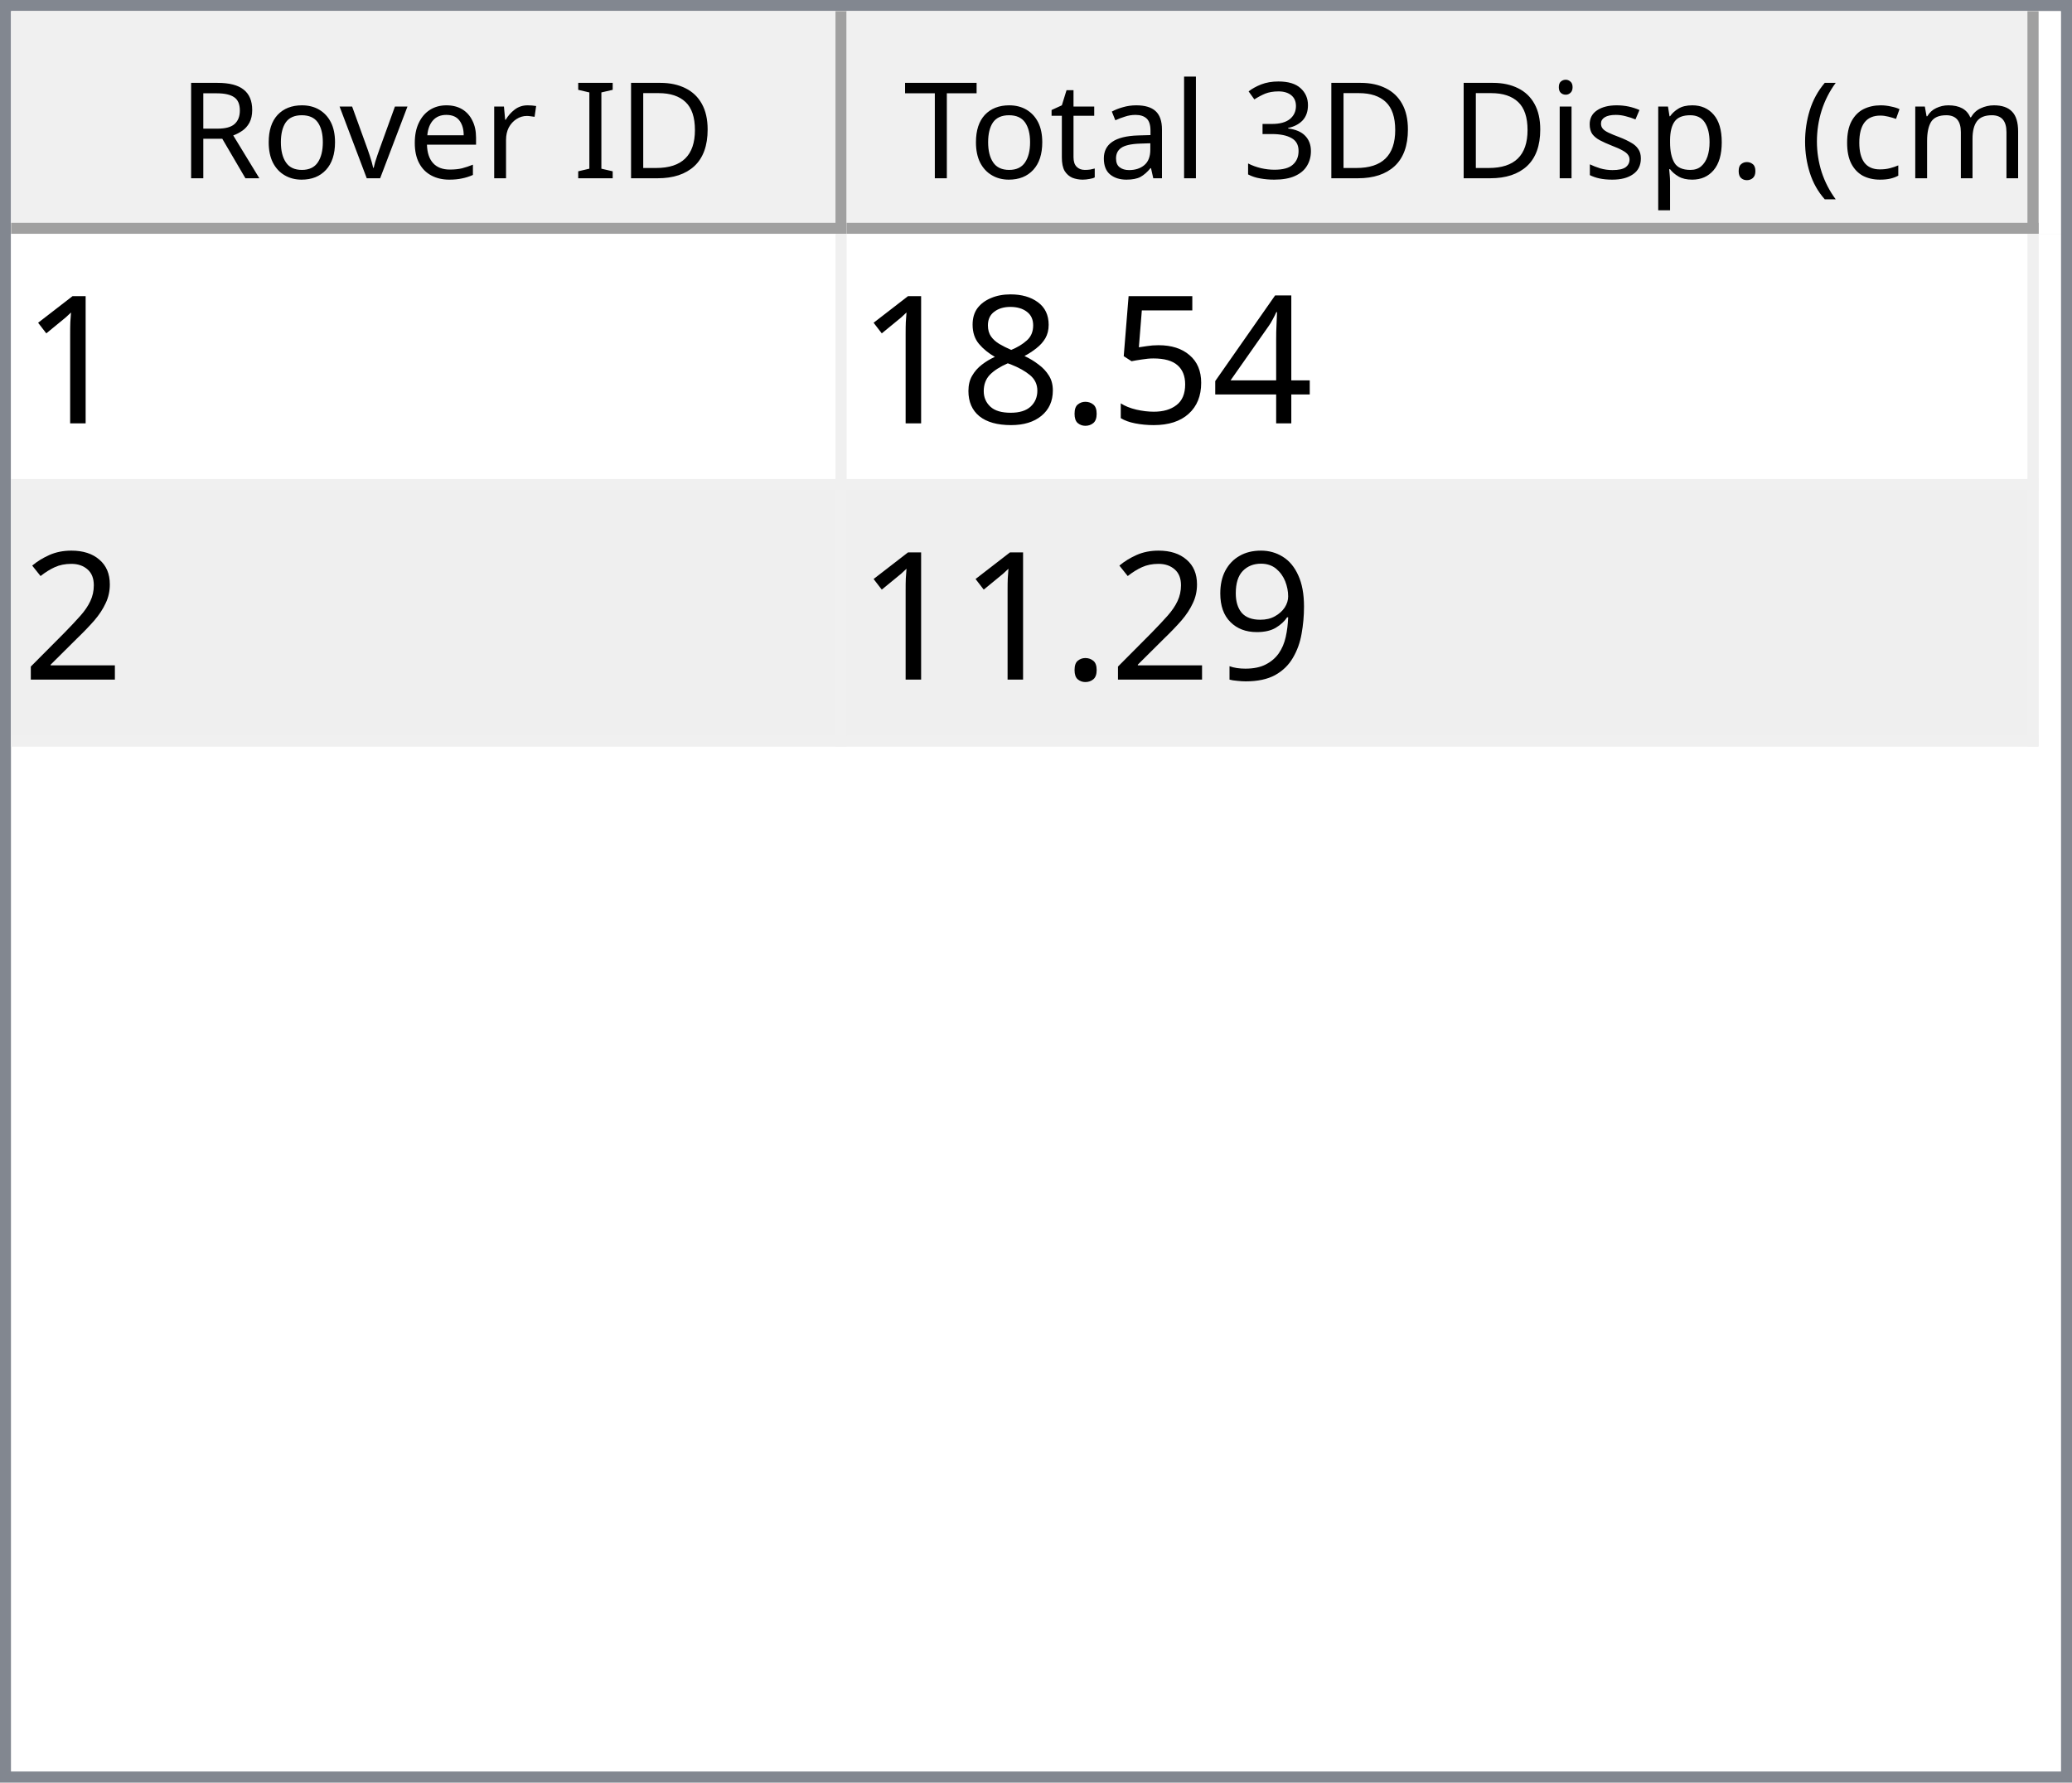
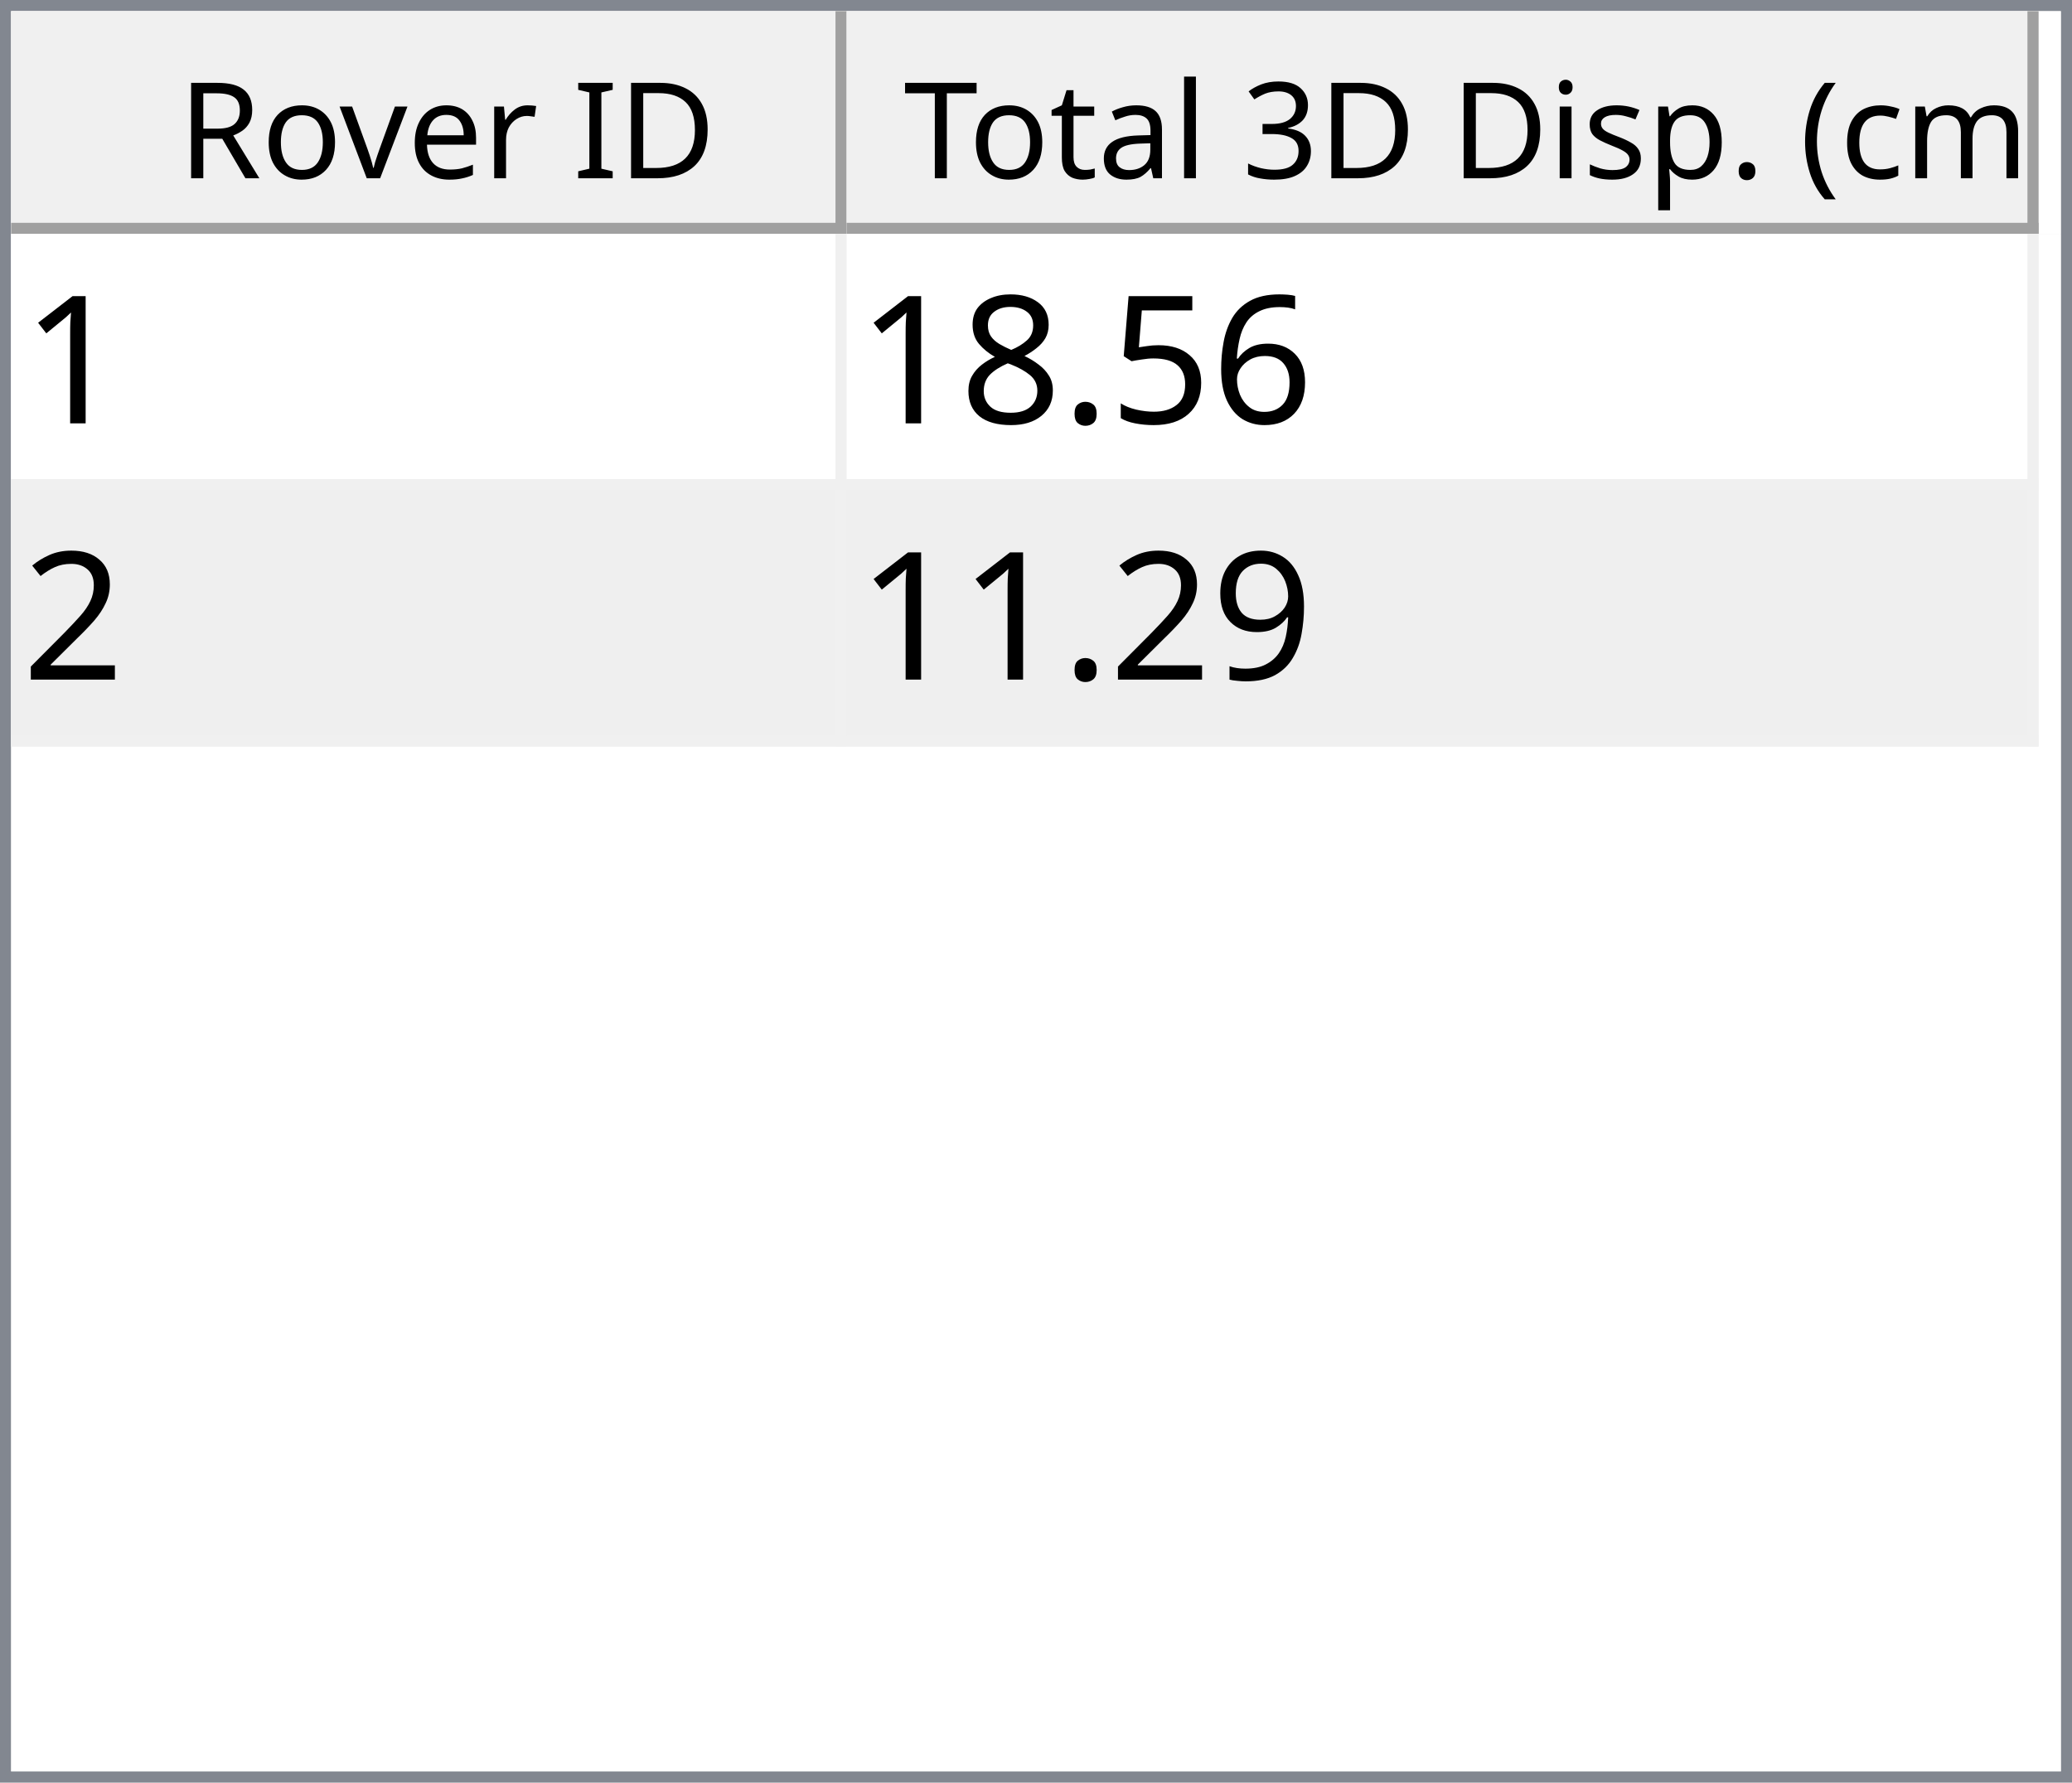
<svg xmlns="http://www.w3.org/2000/svg" style="fill-opacity:1; color-rendering:auto; color-interpolation:auto; text-rendering:auto; stroke:black; stroke-linecap:square; stroke-miterlimit:10; shape-rendering:auto; stroke-opacity:1; fill:black; stroke-dasharray:none; font-weight:normal; stroke-width:1; font-family:'Dialog'; font-style:normal; stroke-linejoin:miter; font-size:12px; stroke-dashoffset:0; image-rendering:auto;" width="186" height="160">
  <defs id="genericDefs" />
  <g>
    <defs id="defs1">
      <clipPath clipPathUnits="userSpaceOnUse" id="clipPath1">
        <path d="M0 0 L186 0 L186 160 L0 160 L0 0 Z" />
      </clipPath>
      <clipPath clipPathUnits="userSpaceOnUse" id="clipPath2">
        <path d="M0 0 L0 160 L186 160 L186 0 Z" />
      </clipPath>
      <clipPath clipPathUnits="userSpaceOnUse" id="clipPath3">
        <path d="M0 0 L0 20 L184 20 L184 0 Z" />
      </clipPath>
      <clipPath clipPathUnits="userSpaceOnUse" id="clipPath4">
        <path d="M0 0 L0 20 L75 20 L75 0 Z" />
      </clipPath>
      <clipPath clipPathUnits="userSpaceOnUse" id="clipPath5">
        <path d="M1 1 L1 19 L74 19 L74 1 Z" />
      </clipPath>
      <clipPath clipPathUnits="userSpaceOnUse" id="clipPath6">
        <path d="M0 0 L0 18 L73 18 L73 0 Z" />
      </clipPath>
      <clipPath clipPathUnits="userSpaceOnUse" id="clipPath7">
        <path d="M-0.5 -0.5 L-0.5 19.5 L74.5 19.5 L74.5 -0.5 Z" />
      </clipPath>
      <clipPath clipPathUnits="userSpaceOnUse" id="clipPath8">
        <path d="M0 0 L0 20 L107 20 L107 0 Z" />
      </clipPath>
      <clipPath clipPathUnits="userSpaceOnUse" id="clipPath9">
        <path d="M1 1 L1 19 L106 19 L106 1 Z" />
      </clipPath>
      <clipPath clipPathUnits="userSpaceOnUse" id="clipPath10">
        <path d="M0 0 L0 18 L105 18 L105 0 Z" />
      </clipPath>
      <clipPath clipPathUnits="userSpaceOnUse" id="clipPath11">
        <path d="M-0.5 -0.5 L-0.5 19.5 L106.5 19.5 L106.5 -0.5 Z" />
      </clipPath>
      <clipPath clipPathUnits="userSpaceOnUse" id="clipPath12">
        <path d="M0 0 L0 138 L184 138 L184 0 Z" />
      </clipPath>
      <clipPath clipPathUnits="userSpaceOnUse" id="clipPath13">
        <path d="M0 0 L0 46 L182 46 L182 0 Z" />
      </clipPath>
      <clipPath clipPathUnits="userSpaceOnUse" id="clipPath14">
        <path d="M-0.5 -0.5 L-0.5 45.5 L181.5 45.5 L181.5 -0.5 Z" />
      </clipPath>
      <clipPath clipPathUnits="userSpaceOnUse" id="clipPath15">
        <path d="M0 0 L0 22 L74 22 L74 0 Z" />
      </clipPath>
      <clipPath clipPathUnits="userSpaceOnUse" id="clipPath16">
        <path d="M0 0 L0 22 L106 22 L106 0 Z" />
      </clipPath>
      <font horiz-adv-x="64.551" id="font1">
        <font-face ascent="107.91" descent="25.098" units-per-em="100" style="font-style:normal; font-family:Segoe UI; font-weight:normal;" />
        <missing-glyph horiz-adv-x="64.551" d="M8.109 0 L8.109 68.266 L56.453 68.266 L56.453 0 L8.109 0 ZM15.328 7.234 L49.219 7.234 L49.219 61.031 L15.328 61.031 L15.328 7.234 Z" />
        <glyph unicode="D" horiz-adv-x="70.117" d="M9.188 0 L9.188 70.016 L28.516 70.016 Q65.531 70.016 65.531 35.891 Q65.531 19.672 55.25 9.836 Q44.969 0 27.734 0 L9.188 0 ZM17.391 62.594 L17.391 7.422 L27.828 7.422 Q41.609 7.422 49.273 14.797 Q56.938 22.172 56.938 35.688 Q56.938 62.594 28.328 62.594 L17.391 62.594 Z" />
        <glyph unicode="I" horiz-adv-x="26.611" d="M17.391 0 L9.188 0 L9.188 70.016 L17.391 70.016 L17.391 0 Z" />
        <glyph unicode=" " horiz-adv-x="27.393" d="" />
        <glyph unicode="r" horiz-adv-x="34.766" d="M34.188 41.891 Q32.078 43.5 28.125 43.5 Q23 43.5 19.555 38.672 Q16.109 33.844 16.109 25.484 L16.109 0 L8.109 0 L8.109 50 L16.109 50 L16.109 39.703 L16.312 39.703 Q18.016 44.969 21.531 47.922 Q25.047 50.875 29.391 50.875 Q32.516 50.875 34.188 50.203 L34.188 41.891 Z" />
        <glyph unicode="e" horiz-adv-x="52.295" d="M48.297 23 L12.984 23 Q13.188 14.656 17.484 10.109 Q21.781 5.562 29.297 5.562 Q37.75 5.562 44.828 11.141 L44.828 3.609 Q38.234 -1.172 27.391 -1.172 Q16.797 -1.172 10.742 5.641 Q4.688 12.453 4.688 24.812 Q4.688 36.469 11.305 43.82 Q17.922 51.172 27.734 51.172 Q37.547 51.172 42.922 44.828 Q48.297 38.484 48.297 27.203 L48.297 23 ZM40.094 29.781 Q40.047 36.719 36.75 40.578 Q33.453 44.438 27.594 44.438 Q21.922 44.438 17.969 40.383 Q14.016 36.328 13.094 29.781 L40.094 29.781 Z" />
        <glyph unicode="v" horiz-adv-x="47.9" d="M47.406 50 L27.484 0 L19.625 0 L0.688 50 L9.469 50 L22.172 13.672 Q23.578 9.672 23.922 6.688 L24.125 6.688 Q24.609 10.453 25.688 13.484 L38.969 50 L47.406 50 Z" />
        <glyph unicode="o" horiz-adv-x="58.594" d="M29 -1.172 Q17.922 -1.172 11.305 5.836 Q4.688 12.844 4.688 24.422 Q4.688 37.016 11.57 44.094 Q18.453 51.172 30.172 51.172 Q41.359 51.172 47.633 44.289 Q53.906 37.406 53.906 25.203 Q53.906 13.234 47.141 6.031 Q40.375 -1.172 29 -1.172 ZM29.594 44.438 Q21.875 44.438 17.383 39.188 Q12.891 33.938 12.891 24.703 Q12.891 15.828 17.43 10.695 Q21.969 5.562 29.594 5.562 Q37.359 5.562 41.531 10.594 Q45.703 15.625 45.703 24.906 Q45.703 34.281 41.531 39.359 Q37.359 44.438 29.594 44.438 Z" />
        <glyph unicode="R" horiz-adv-x="59.814" d="M59.375 0 L49.609 0 L37.891 19.625 Q36.281 22.359 34.766 24.289 Q33.25 26.219 31.664 27.438 Q30.078 28.656 28.25 29.219 Q26.422 29.781 24.125 29.781 L17.391 29.781 L17.391 0 L9.188 0 L9.188 70.016 L30.078 70.016 Q34.672 70.016 38.555 68.867 Q42.438 67.719 45.289 65.375 Q48.141 63.031 49.758 59.547 Q51.375 56.062 51.375 51.375 Q51.375 47.703 50.273 44.656 Q49.172 41.609 47.148 39.211 Q45.125 36.812 42.266 35.133 Q39.406 33.453 35.844 32.516 L35.844 32.328 Q37.594 31.547 38.891 30.547 Q40.188 29.547 41.359 28.18 Q42.531 26.812 43.68 25.078 Q44.828 23.344 46.234 21.047 L59.375 0 ZM17.391 62.594 L17.391 37.203 L28.516 37.203 Q31.594 37.203 34.203 38.133 Q36.812 39.062 38.719 40.797 Q40.625 42.531 41.703 45.047 Q42.781 47.562 42.781 50.688 Q42.781 56.297 39.141 59.445 Q35.5 62.594 28.609 62.594 L17.391 62.594 Z" />
        <glyph unicode=")" horiz-adv-x="30.176" d="M8.297 -15.922 L1.172 -15.922 Q16.406 2.344 16.406 26.812 Q16.406 51.469 1.078 70.016 L8.297 70.016 Q23.531 52.156 23.531 26.703 Q23.531 1.375 8.297 -15.922 Z" />
        <glyph unicode="m" horiz-adv-x="86.133" d="M79.109 0 L71.094 0 L71.094 28.719 Q71.094 37.016 68.531 40.727 Q65.969 44.438 59.906 44.438 Q54.781 44.438 51.195 39.75 Q47.609 35.062 47.609 28.516 L47.609 0 L39.594 0 L39.594 29.688 Q39.594 44.438 28.219 44.438 Q22.953 44.438 19.531 40.016 Q16.109 35.594 16.109 28.516 L16.109 0 L8.109 0 L8.109 50 L16.109 50 L16.109 42.094 L16.312 42.094 Q21.625 51.172 31.844 51.172 Q36.969 51.172 40.773 48.312 Q44.578 45.453 46 40.828 Q51.562 51.172 62.594 51.172 Q79.109 51.172 79.109 30.812 L79.109 0 Z" />
        <glyph unicode="c" horiz-adv-x="46.191" d="M42.188 2.297 Q36.422 -1.172 28.516 -1.172 Q17.828 -1.172 11.258 5.789 Q4.688 12.75 4.688 23.828 Q4.688 36.188 11.766 43.68 Q18.844 51.172 30.672 51.172 Q37.25 51.172 42.281 48.734 L42.281 40.531 Q36.719 44.438 30.375 44.438 Q22.703 44.438 17.797 38.945 Q12.891 33.453 12.891 24.516 Q12.891 15.719 17.508 10.641 Q22.125 5.562 29.891 5.562 Q36.422 5.562 42.188 9.906 L42.188 2.297 Z" />
        <glyph unicode="(" horiz-adv-x="30.176" d="M29.109 -15.922 L21.969 -15.922 Q6.844 1.375 6.844 26.703 Q6.844 52.156 21.969 70.016 L29.203 70.016 Q13.875 51.469 13.875 26.812 Q13.875 2.344 29.109 -15.922 Z" />
        <glyph unicode="." horiz-adv-x="21.68" d="M10.891 -1.078 Q8.641 -1.078 7.055 0.539 Q5.469 2.156 5.469 4.391 Q5.469 6.641 7.055 8.273 Q8.641 9.906 10.891 9.906 Q13.188 9.906 14.797 8.273 Q16.406 6.641 16.406 4.391 Q16.406 2.156 14.797 0.539 Q13.188 -1.078 10.891 -1.078 Z" />
        <glyph unicode="p" horiz-adv-x="58.789" d="M16.312 7.234 L16.109 7.234 L16.109 -23 L8.109 -23 L8.109 50 L16.109 50 L16.109 41.219 L16.312 41.219 Q22.219 51.172 33.594 51.172 Q43.266 51.172 48.688 44.461 Q54.109 37.75 54.109 26.469 Q54.109 13.922 48 6.375 Q41.891 -1.172 31.297 -1.172 Q21.578 -1.172 16.312 7.234 ZM16.109 27.391 L16.109 20.406 Q16.109 14.203 20.141 9.883 Q24.172 5.562 30.375 5.562 Q37.641 5.562 41.773 11.133 Q45.906 16.703 45.906 26.609 Q45.906 34.969 42.047 39.703 Q38.188 44.438 31.594 44.438 Q24.609 44.438 20.359 39.578 Q16.109 34.719 16.109 27.391 Z" />
        <glyph unicode="s" horiz-adv-x="42.432" d="M5.078 1.812 L5.078 10.406 Q11.625 5.562 19.484 5.562 Q30.031 5.562 30.031 12.594 Q30.031 14.594 29.125 15.992 Q28.219 17.391 26.68 18.461 Q25.141 19.531 23.07 20.383 Q21 21.234 18.609 22.172 Q15.281 23.484 12.766 24.828 Q10.25 26.172 8.57 27.859 Q6.891 29.547 6.031 31.695 Q5.172 33.844 5.172 36.719 Q5.172 40.234 6.789 42.945 Q8.406 45.656 11.086 47.484 Q13.766 49.312 17.211 50.242 Q20.656 51.172 24.312 51.172 Q30.812 51.172 35.938 48.922 L35.938 40.828 Q30.422 44.438 23.25 44.438 Q21 44.438 19.195 43.922 Q17.391 43.406 16.094 42.477 Q14.797 41.547 14.086 40.258 Q13.375 38.969 13.375 37.406 Q13.375 35.453 14.086 34.133 Q14.797 32.812 16.164 31.789 Q17.531 30.766 19.484 29.938 Q21.438 29.109 23.922 28.125 Q27.25 26.859 29.883 25.516 Q32.516 24.172 34.375 22.484 Q36.234 20.797 37.234 18.602 Q38.234 16.406 38.234 13.375 Q38.234 9.672 36.602 6.938 Q34.969 4.203 32.234 2.398 Q29.5 0.594 25.93 -0.289 Q22.359 -1.172 18.453 -1.172 Q10.75 -1.172 5.078 1.812 Z" />
        <glyph unicode="i" horiz-adv-x="24.219" d="M12.203 62.703 Q10.062 62.703 8.547 64.164 Q7.031 65.625 7.031 67.875 Q7.031 70.125 8.547 71.609 Q10.062 73.094 12.203 73.094 Q14.406 73.094 15.945 71.609 Q17.484 70.125 17.484 67.875 Q17.484 65.719 15.945 64.211 Q14.406 62.703 12.203 62.703 ZM16.109 0 L8.109 0 L8.109 50 L16.109 50 L16.109 0 Z" />
        <glyph unicode="3" horiz-adv-x="53.906" d="M46.531 19.828 Q46.531 15.094 44.75 11.211 Q42.969 7.328 39.719 4.57 Q36.469 1.812 31.93 0.297 Q27.391 -1.219 21.922 -1.219 Q11.922 -1.219 6 2.594 L6 11.188 Q13.094 5.609 22.219 5.609 Q25.875 5.609 28.828 6.539 Q31.781 7.469 33.906 9.227 Q36.031 10.984 37.18 13.477 Q38.328 15.969 38.328 19.094 Q38.328 32.812 18.797 32.812 L12.984 32.812 L12.984 39.594 L18.5 39.594 Q35.797 39.594 35.797 52.484 Q35.797 64.406 22.609 64.406 Q15.188 64.406 8.688 59.422 L8.688 67.188 Q15.375 71.188 24.609 71.188 Q29 71.188 32.57 69.969 Q36.141 68.75 38.68 66.555 Q41.219 64.359 42.609 61.281 Q44 58.203 44 54.5 Q44 40.672 30.031 36.719 L30.031 36.531 Q33.594 36.141 36.625 34.797 Q39.656 33.453 41.852 31.305 Q44.047 29.156 45.289 26.25 Q46.531 23.344 46.531 19.828 Z" />
        <glyph unicode="l" horiz-adv-x="24.219" d="M16.109 0 L8.109 0 L8.109 74.031 L16.109 74.031 L16.109 0 Z" />
        <glyph unicode="a" horiz-adv-x="50.879" d="M43.891 0 L35.891 0 L35.891 7.812 L35.688 7.812 Q30.469 -1.172 20.312 -1.172 Q12.844 -1.172 8.617 2.781 Q4.391 6.734 4.391 13.281 Q4.391 27.297 20.906 29.594 L35.891 31.688 Q35.891 44.438 25.594 44.438 Q16.547 44.438 9.281 38.281 L9.281 46.484 Q16.656 51.172 26.266 51.172 Q43.891 51.172 43.891 32.516 L43.891 0 ZM35.891 25.297 L23.828 23.641 Q18.266 22.859 15.43 20.875 Q12.594 18.891 12.594 13.875 Q12.594 10.203 15.211 7.883 Q17.828 5.562 22.172 5.562 Q28.125 5.562 32.008 9.742 Q35.891 13.922 35.891 20.312 L35.891 25.297 Z" />
        <glyph unicode="t" horiz-adv-x="33.887" d="M31.297 0.484 Q28.469 -1.078 23.828 -1.078 Q10.688 -1.078 10.688 13.578 L10.688 43.172 L2.094 43.172 L2.094 50 L10.688 50 L10.688 62.203 L18.703 64.797 L18.703 50 L31.297 50 L31.297 43.172 L18.703 43.172 L18.703 14.984 Q18.703 9.969 20.414 7.82 Q22.125 5.672 26.078 5.672 Q29.109 5.672 31.297 7.328 L31.297 0.484 Z" />
        <glyph unicode="T" horiz-adv-x="52.393" d="M50.594 62.594 L30.375 62.594 L30.375 0 L22.172 0 L22.172 62.594 L2 62.594 L2 70.016 L50.594 70.016 L50.594 62.594 Z" />
      </font>
      <font horiz-adv-x="75.0" id="font2">
        <font-face ascent="100.537" descent="21.973" units-per-em="100" style="font-style:normal; font-family:sans-serif; font-weight:normal;" />
        <missing-glyph horiz-adv-x="75.0" d="M12.5 0 L12.5 62.5 L62.5 62.5 L62.5 0 L12.5 0 ZM14.062 1.562 L60.938 1.562 L60.938 60.938 L14.062 60.938 L14.062 1.562 Z" />
        <glyph unicode="1" horiz-adv-x="55.615" d="M37.25 0 L28.469 0 L28.469 56 Q25.297 52.984 20.141 49.953 Q14.984 46.922 10.891 45.406 L10.891 53.906 Q18.266 57.375 23.781 62.305 Q29.297 67.234 31.594 71.875 L37.25 71.875 L37.25 0 Z" />
-         <glyph unicode="4" horiz-adv-x="55.615" d="M32.328 0 L32.328 17.141 L1.266 17.141 L1.266 25.203 L33.938 71.578 L41.109 71.578 L41.109 25.203 L50.781 25.203 L50.781 17.141 L41.109 17.141 L41.109 0 L32.328 0 ZM32.328 25.203 L32.328 57.469 L9.906 25.203 L32.328 25.203 Z" />
+         <glyph unicode="6" horiz-adv-x="55.615" d="M49.75 54.047 L41.016 53.375 Q39.844 58.547 37.703 60.891 Q34.125 64.656 28.906 64.656 Q24.703 64.656 21.531 62.312 Q17.391 59.281 14.992 53.469 Q12.594 47.656 12.5 36.922 Q15.672 41.75 20.266 44.094 Q24.859 46.438 29.891 46.438 Q38.672 46.438 44.852 39.969 Q51.031 33.5 51.031 23.25 Q51.031 16.5 48.125 10.719 Q45.219 4.938 40.141 1.859 Q35.062 -1.219 28.609 -1.219 Q17.625 -1.219 10.695 6.859 Q3.766 14.938 3.766 33.5 Q3.766 54.25 11.422 63.672 Q18.109 71.875 29.438 71.875 Q37.891 71.875 43.289 67.141 Q48.688 62.406 49.75 54.047 ZM13.875 23.188 Q13.875 18.656 15.797 14.508 Q17.719 10.359 21.188 8.18 Q24.656 6 28.469 6 Q34.031 6 38.039 10.492 Q42.047 14.984 42.047 22.703 Q42.047 30.125 38.086 34.398 Q34.125 38.672 28.125 38.672 Q22.172 38.672 18.023 34.398 Q13.875 30.125 13.875 23.188 Z" />
        <glyph unicode="5" horiz-adv-x="55.615" d="M4.156 18.75 L13.375 19.531 Q14.406 12.797 18.141 9.398 Q21.875 6 27.156 6 Q33.5 6 37.891 10.789 Q42.281 15.578 42.281 23.484 Q42.281 31 38.062 35.352 Q33.844 39.703 27 39.703 Q22.75 39.703 19.336 37.773 Q15.922 35.844 13.969 32.766 L5.719 33.844 L12.641 70.609 L48.25 70.609 L48.25 62.203 L19.672 62.203 L15.828 42.969 Q22.266 47.469 29.344 47.469 Q38.719 47.469 45.164 40.969 Q51.609 34.469 51.609 24.266 Q51.609 14.547 45.953 7.469 Q39.062 -1.219 27.156 -1.219 Q17.391 -1.219 11.211 4.25 Q5.031 9.719 4.156 18.75 Z" />
        <glyph unicode="." horiz-adv-x="27.783" d="M9.078 0 L9.078 10.016 L19.094 10.016 L19.094 0 L9.078 0 Z" />
        <glyph unicode="8" horiz-adv-x="55.615" d="M17.672 38.812 Q12.203 40.828 9.57 44.539 Q6.938 48.25 6.938 53.422 Q6.938 61.234 12.555 66.555 Q18.172 71.875 27.484 71.875 Q36.859 71.875 42.578 66.43 Q48.297 60.984 48.297 53.172 Q48.297 48.188 45.68 44.508 Q43.062 40.828 37.75 38.812 Q44.344 36.672 47.781 31.883 Q51.219 27.094 51.219 20.453 Q51.219 11.281 44.727 5.031 Q38.234 -1.219 27.641 -1.219 Q17.047 -1.219 10.547 5.055 Q4.047 11.328 4.047 20.703 Q4.047 27.688 7.594 32.398 Q11.141 37.109 17.672 38.812 ZM15.922 53.719 Q15.922 48.641 19.195 45.414 Q22.469 42.188 27.688 42.188 Q32.766 42.188 36.016 45.383 Q39.266 48.578 39.266 53.219 Q39.266 58.062 35.914 61.359 Q32.562 64.656 27.594 64.656 Q22.562 64.656 19.242 61.43 Q15.922 58.203 15.922 53.719 ZM13.094 20.656 Q13.094 16.891 14.875 13.375 Q16.656 9.859 20.172 7.93 Q23.688 6 27.734 6 Q34.031 6 38.133 10.055 Q42.234 14.109 42.234 20.359 Q42.234 26.703 38.016 30.859 Q33.797 35.016 27.438 35.016 Q21.234 35.016 17.164 30.914 Q13.094 26.812 13.094 20.656 Z" />
        <glyph unicode="2" horiz-adv-x="55.615" d="M50.344 8.453 L50.344 0 L3.031 0 Q2.938 3.172 4.047 6.109 Q5.859 10.938 9.836 15.625 Q13.812 20.312 21.344 26.469 Q33.016 36.031 37.117 41.625 Q41.219 47.219 41.219 52.203 Q41.219 57.422 37.477 61.008 Q33.734 64.594 27.734 64.594 Q21.391 64.594 17.578 60.789 Q13.766 56.984 13.719 50.25 L4.688 51.172 Q5.609 61.281 11.664 66.578 Q17.719 71.875 27.938 71.875 Q38.234 71.875 44.242 66.164 Q50.25 60.453 50.25 52 Q50.25 47.703 48.492 43.555 Q46.734 39.406 42.656 34.812 Q38.578 30.219 29.109 22.219 Q21.188 15.578 18.945 13.211 Q16.703 10.844 15.234 8.453 L50.344 8.453 Z" />
        <glyph unicode="9" horiz-adv-x="55.615" d="M5.469 16.547 L13.922 17.328 Q14.984 11.375 18.016 8.688 Q21.047 6 25.781 6 Q29.828 6 32.883 7.859 Q35.938 9.719 37.891 12.82 Q39.844 15.922 41.164 21.195 Q42.484 26.469 42.484 31.938 Q42.484 32.516 42.438 33.688 Q39.797 29.5 35.234 26.883 Q30.672 24.266 25.344 24.266 Q16.453 24.266 10.305 30.711 Q4.156 37.156 4.156 47.703 Q4.156 58.594 10.578 65.234 Q17 71.875 26.656 71.875 Q33.641 71.875 39.43 68.117 Q45.219 64.359 48.219 57.398 Q51.219 50.438 51.219 37.25 Q51.219 23.531 48.242 15.406 Q45.266 7.281 39.383 3.031 Q33.5 -1.219 25.594 -1.219 Q17.188 -1.219 11.867 3.445 Q6.547 8.109 5.469 16.547 ZM41.453 48.141 Q41.453 55.719 37.43 60.156 Q33.406 64.594 27.734 64.594 Q21.875 64.594 17.531 59.812 Q13.188 55.031 13.188 47.406 Q13.188 40.578 17.312 36.305 Q21.438 32.031 27.484 32.031 Q33.594 32.031 37.523 36.305 Q41.453 40.578 41.453 48.141 Z" />
      </font>
    </defs>
    <g style="fill:white; stroke:white;">
      <rect x="0" y="0" width="186" style="clip-path:url(#clipPath1); stroke:none;" height="160" />
    </g>
    <g style="fill:white; text-rendering:optimizeSpeed; color-rendering:optimizeSpeed; image-rendering:optimizeSpeed; shape-rendering:crispEdges; stroke:white; color-interpolation:sRGB;">
      <rect x="0" width="186" height="160" y="0" style="stroke:none;" />
      <path style="stroke:none;" d="M0 160 L186 160 L186 0 L0 0 Z" />
    </g>
    <g style="fill:rgb(240,240,240); font-family:'Segoe UI'; stroke:rgb(240,240,240);">
      <rect x="0" y="0" width="186" style="clip-path:url(#clipPath2); stroke:none;" height="160" />
    </g>
    <g style="fill:rgb(130,135,144); font-family:'Segoe UI'; stroke:rgb(130,135,144);">
      <path d="M0 0 L186 0 L186 160 L0 160 L0 0 ZM1 1 L185 1 L185 159 L1 159 L1 1 Z" style="fill-rule:evenodd; clip-path:url(#clipPath2); stroke:none;" />
    </g>
    <g style="fill:white; font-family:'Segoe UI'; stroke:white;" transform="translate(1,1)">
      <rect x="0" y="0" width="184" style="clip-path:url(#clipPath3); stroke:none;" height="20" />
    </g>
    <g style="fill:rgb(240,240,240); font-family:'Segoe UI'; stroke:rgb(240,240,240);" transform="translate(1,1)">
      <rect x="0" y="0" width="75" style="clip-path:url(#clipPath4); stroke:none;" height="20" />
    </g>
    <g style="font-family:'Segoe UI';" transform="translate(2,2)">
      <text x="14" xml:space="preserve" y="14" style="clip-path:url(#clipPath6); stroke:none;">Rover ID</text>
    </g>
    <g style="fill:rgb(160,160,160); font-family:'Segoe UI'; stroke:rgb(160,160,160); stroke-linejoin:bevel;" transform="translate(1.5,1.5)">
      <line x1="74" x2="74" y1="0" style="fill:none; clip-path:url(#clipPath7);" y2="19" />
    </g>
    <g style="fill:rgb(160,160,160); font-family:'Segoe UI'; stroke:rgb(160,160,160); stroke-linejoin:bevel;" transform="matrix(1,0,0,1,1,1) translate(0.5,0.5)">
      <line x1="0" x2="74" y1="19" style="fill:none; clip-path:url(#clipPath7);" y2="19" />
    </g>
    <g style="fill:rgb(240,240,240); font-family:'Segoe UI'; stroke:rgb(240,240,240);" transform="translate(76,1)">
      <rect x="0" y="0" width="107" style="clip-path:url(#clipPath8); stroke:none;" height="20" />
    </g>
    <g style="font-family:'Segoe UI';" transform="translate(77,2)">
      <text x="1" xml:space="preserve" y="14" style="clip-path:url(#clipPath10); stroke:none;"> Total 3D Disp. (cm)</text>
    </g>
    <g style="fill:rgb(160,160,160); font-family:'Segoe UI'; stroke:rgb(160,160,160); stroke-linejoin:bevel;" transform="translate(76.5,1.5)">
      <line x1="106" x2="106" y1="0" style="fill:none; clip-path:url(#clipPath11);" y2="19" />
    </g>
    <g style="fill:rgb(160,160,160); font-family:'Segoe UI'; stroke:rgb(160,160,160); stroke-linejoin:bevel;" transform="matrix(1,0,0,1,76,1) translate(0.5,0.5)">
      <line x1="0" x2="106" y1="19" style="fill:none; clip-path:url(#clipPath11);" y2="19" />
    </g>
    <g style="fill:white; font-family:'Segoe UI'; stroke:white;" transform="translate(1,21)">
      <rect x="0" y="0" width="184" style="clip-path:url(#clipPath12); stroke:none;" height="138" />
    </g>
    <g style="fill:rgb(240,240,240); font-size:16px; font-family:sans-serif; stroke:rgb(240,240,240);" transform="translate(1,21)">
      <rect x="0" y="0" width="182" style="clip-path:url(#clipPath13); stroke:none;" height="46" />
      <line transform="translate(0.5,0.5)" x1="0" x2="181" y1="22" style="clip-path:url(#clipPath14); fill:none; stroke-linejoin:bevel;" y2="22" />
    </g>
    <g transform="matrix(1,0,0,1,1,21) translate(0.5,0.5)" style="fill:rgb(240,240,240); font-size:16px; font-family:sans-serif; stroke:rgb(240,240,240); stroke-linejoin:bevel;">
      <line x1="0" x2="181" y1="45" style="fill:none; clip-path:url(#clipPath14);" y2="45" />
    </g>
    <g transform="matrix(1,0,0,1,1,21) translate(0.5,0.5)" style="fill:rgb(240,240,240); font-size:16px; font-family:sans-serif; stroke:rgb(240,240,240); stroke-linejoin:bevel;">
      <line x1="74" x2="74" y1="0" style="fill:none; clip-path:url(#clipPath14);" y2="45" />
    </g>
    <g transform="matrix(1,0,0,1,1,21) translate(0.5,0.5)" style="fill:rgb(240,240,240); font-size:16px; font-family:sans-serif; stroke:rgb(240,240,240); stroke-linejoin:bevel;">
      <line x1="181" x2="181" y1="0" style="fill:none; clip-path:url(#clipPath14);" y2="45" />
    </g>
    <g style="fill:white; font-size:16px; font-family:sans-serif; stroke:white;" transform="matrix(1,0,0,1,1,21)">
      <rect x="0" y="0" width="74" style="clip-path:url(#clipPath15); stroke:none;" height="22" />
      <text x="1" y="17" style="fill:black; clip-path:url(#clipPath15); stroke:none;" xml:space="preserve">1</text>
    </g>
    <g style="fill:white; font-size:16px; font-family:sans-serif; stroke:white;" transform="matrix(1,0,0,1,1,21) translate(75,0)">
      <rect x="0" y="0" width="106" style="clip-path:url(#clipPath16); stroke:none;" height="22" />
-       <text x="1" y="17" style="fill:black; clip-path:url(#clipPath16); stroke:none;" xml:space="preserve">18.54</text>
+       <text x="1" y="17" style="fill:black; clip-path:url(#clipPath16); stroke:none;" xml:space="preserve">18.56</text>
    </g>
    <g style="fill:rgb(239,239,239); font-size:16px; font-family:sans-serif; stroke:rgb(239,239,239);" transform="matrix(1,0,0,1,1,21) translate(0,23)">
      <rect x="0" y="0" width="74" style="clip-path:url(#clipPath15); stroke:none;" height="22" />
      <text x="1" y="17" style="fill:black; clip-path:url(#clipPath15); stroke:none;" xml:space="preserve">2</text>
    </g>
    <g style="fill:rgb(239,239,239); font-size:16px; font-family:sans-serif; stroke:rgb(239,239,239);" transform="matrix(1,0,0,1,1,21) translate(75,23)">
      <rect x="0" y="0" width="106" style="clip-path:url(#clipPath16); stroke:none;" height="22" />
      <text x="1" y="17" style="fill:black; clip-path:url(#clipPath16); stroke:none;" xml:space="preserve">11.29</text>
    </g>
  </g>
</svg>
